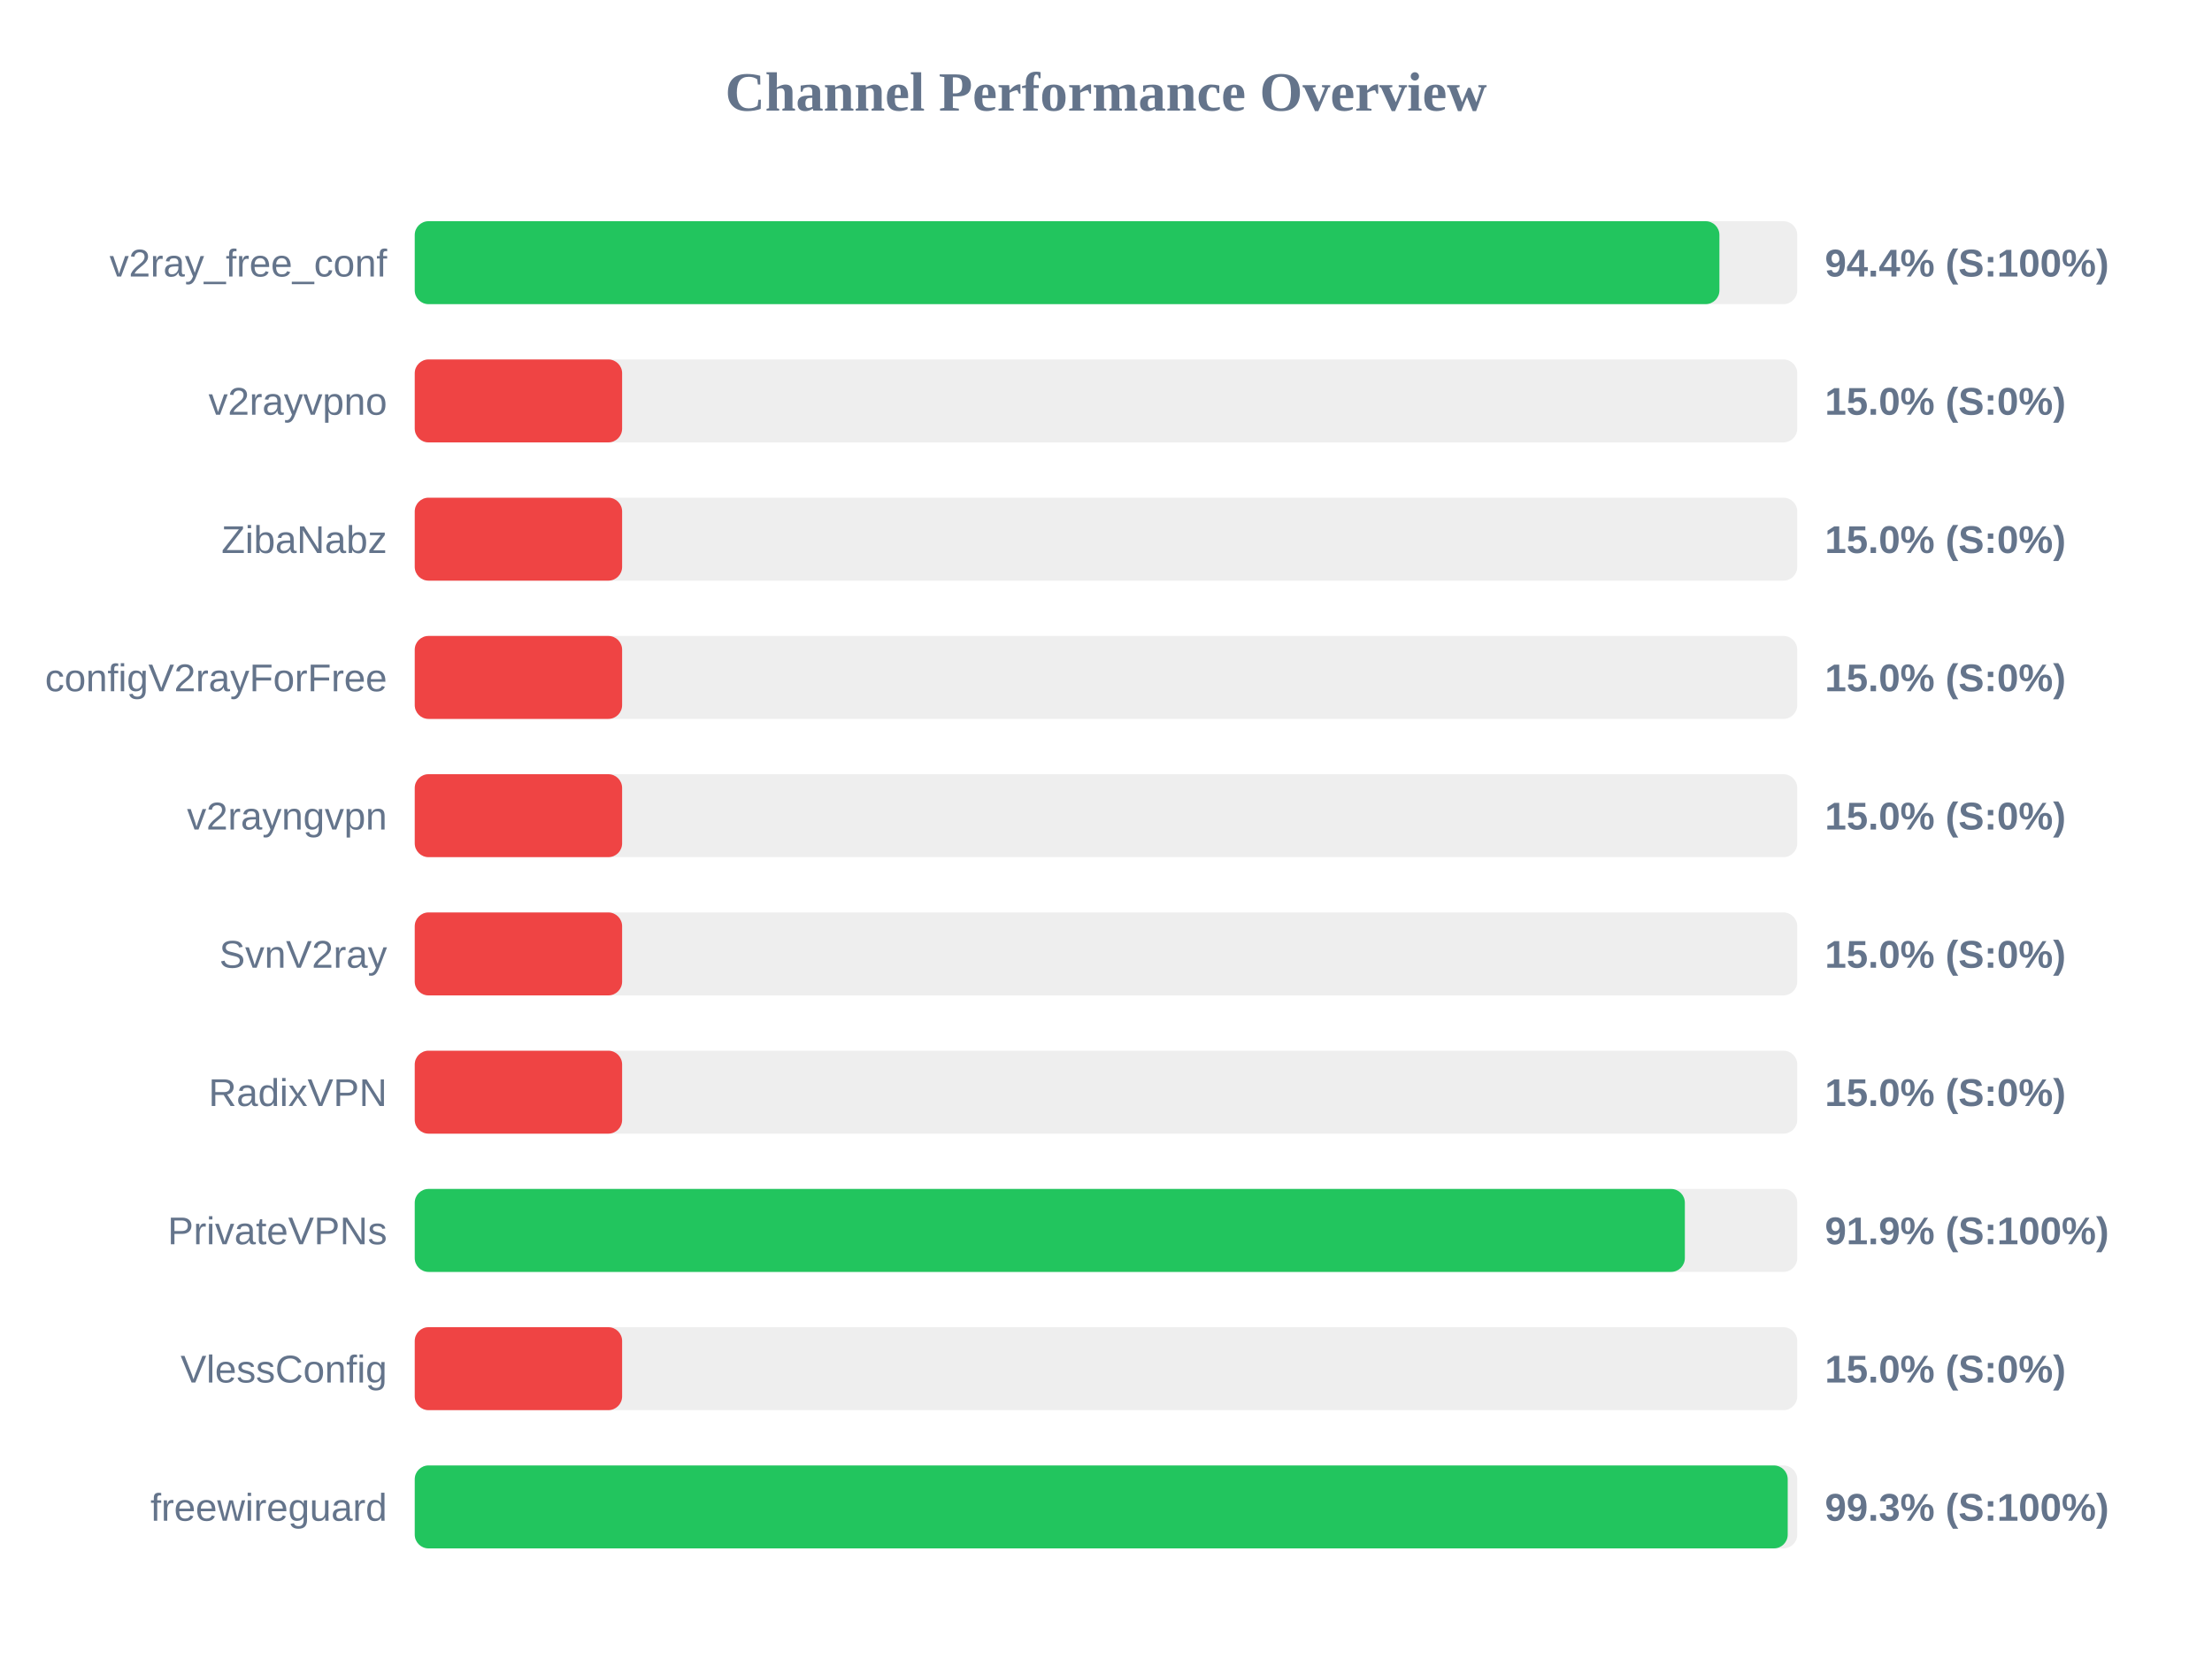
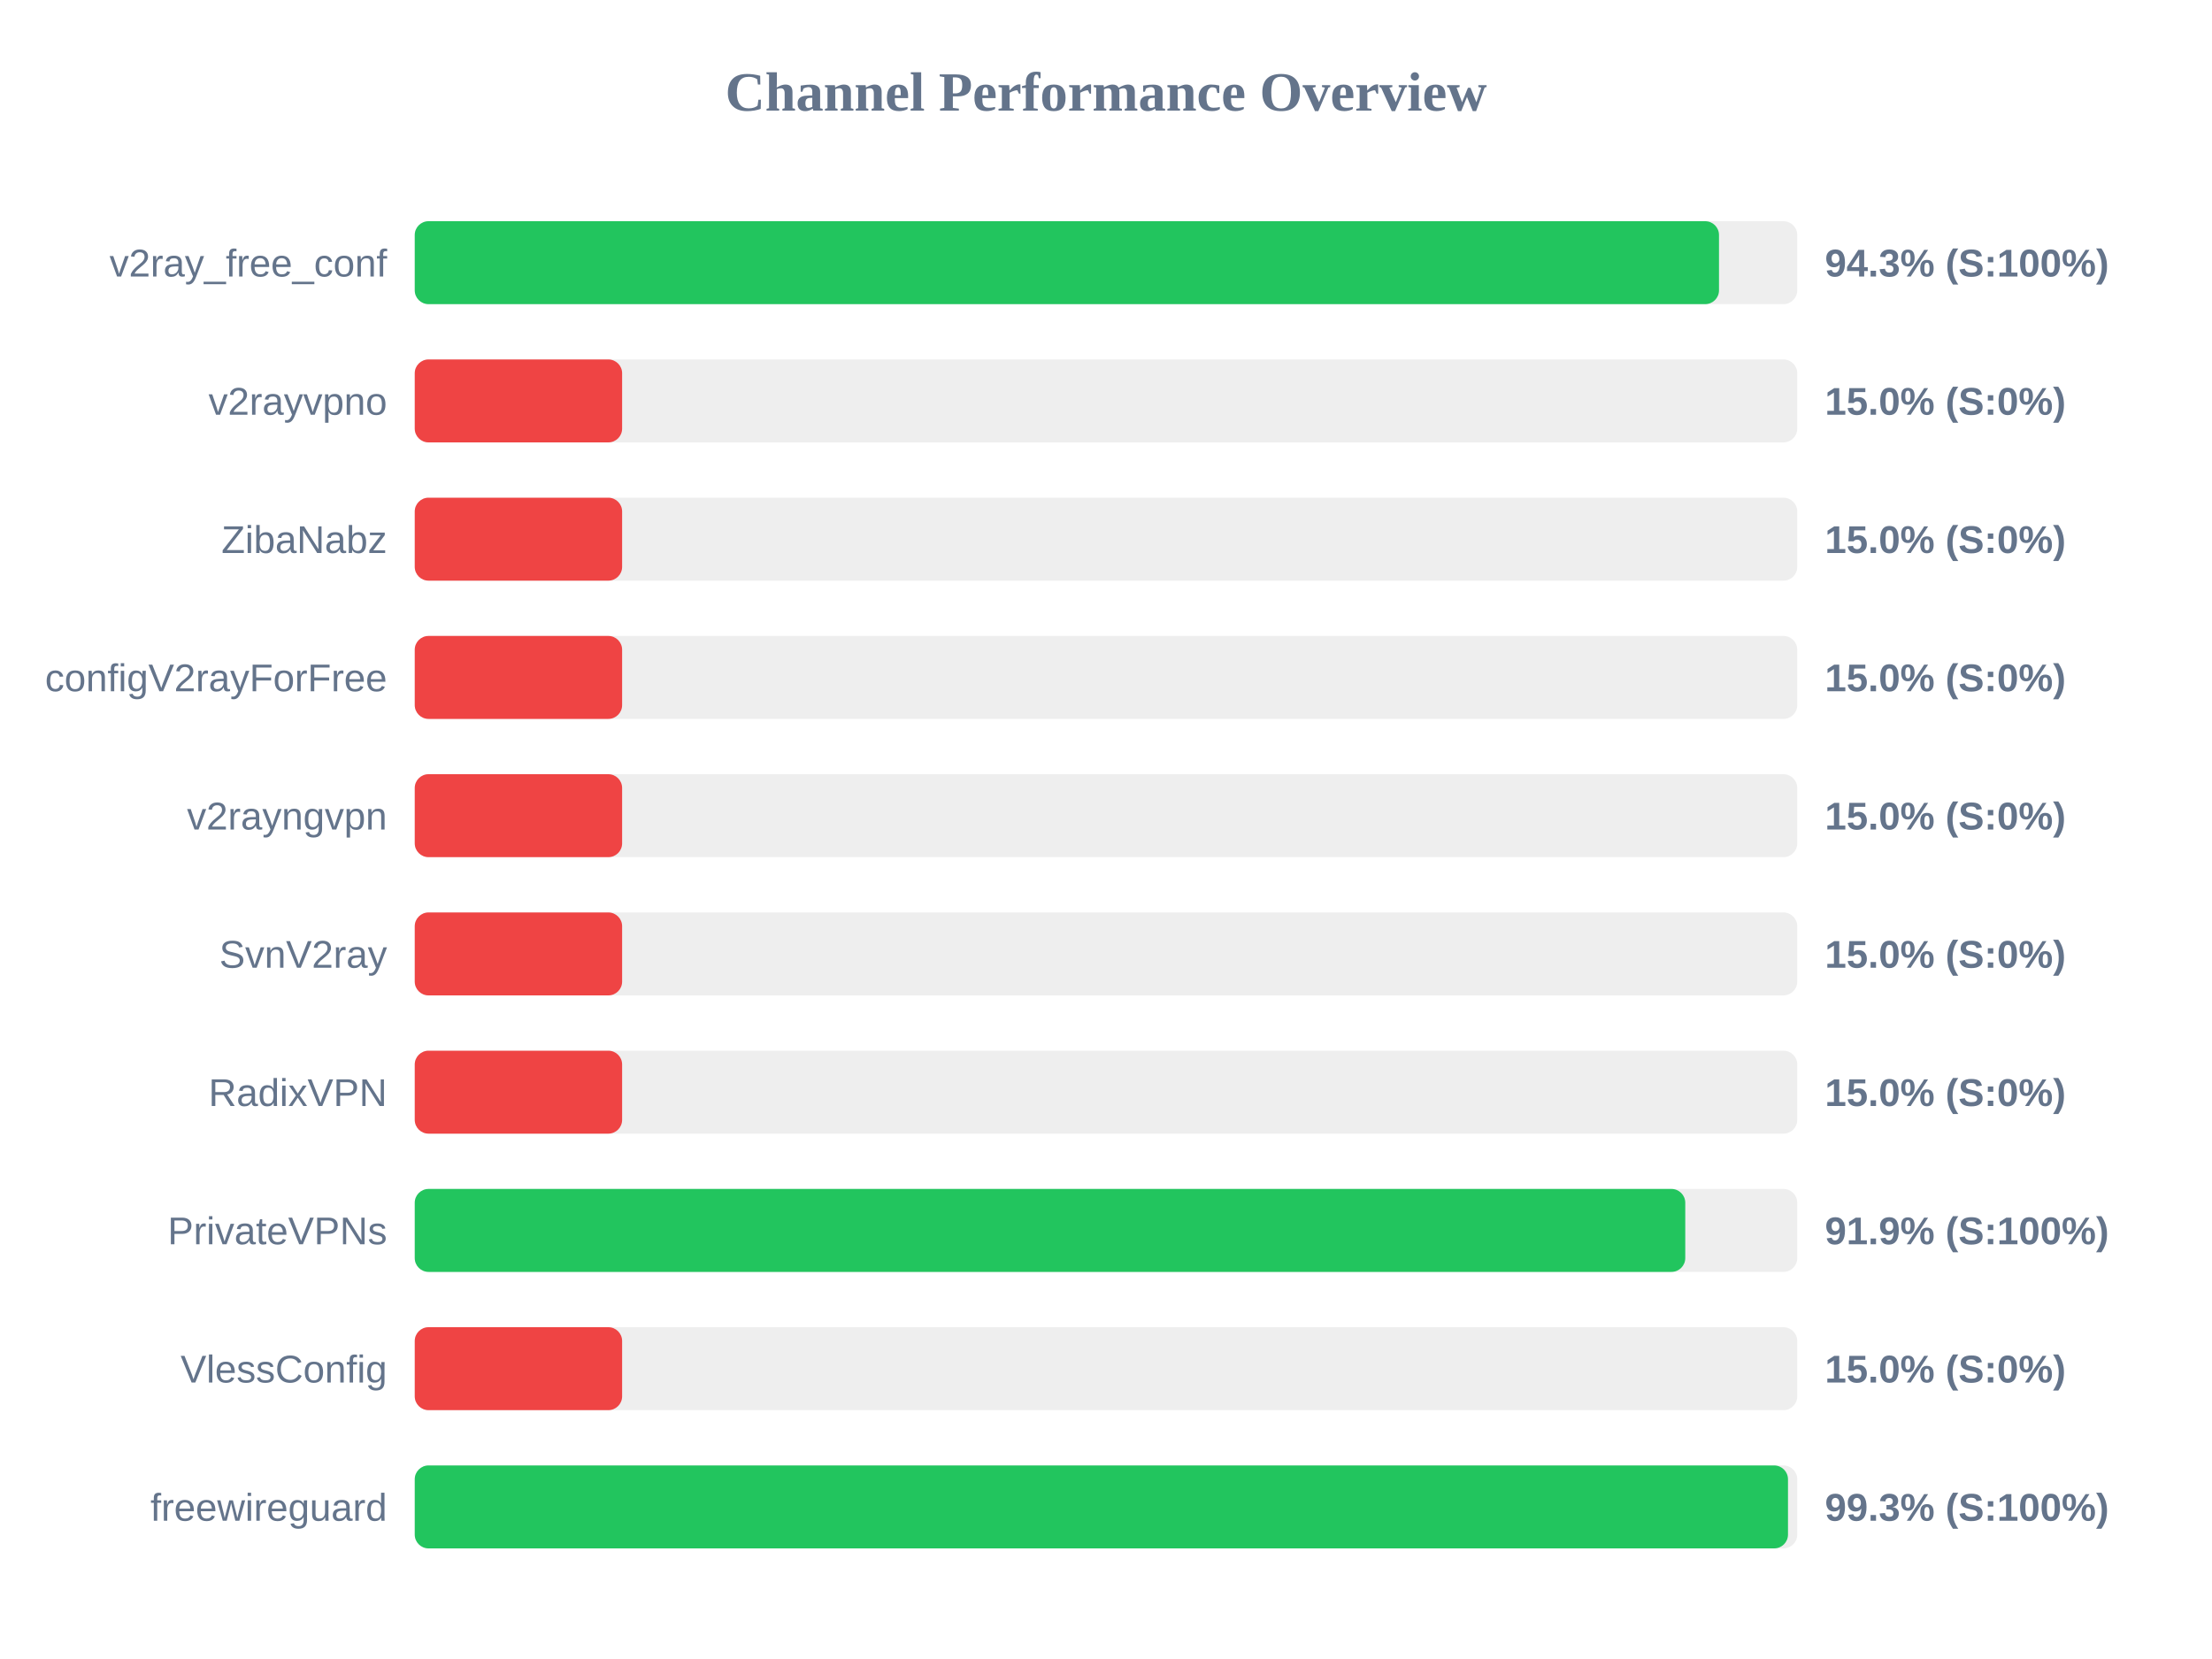
<svg xmlns="http://www.w3.org/2000/svg" width="800" height="600" version="1.1">
  <style>
        .row { font: 14px Arial; fill: #64748b; }
        .score { font: bold 14px Arial; fill: #64748b; }
    </style>
  <text x="400" y="40" text-anchor="middle" font-size="20px" font-weight="bold" fill="#64748b">Channel Performance Overview</text>
  <rect x="150" y="80" width="500" height="30" fill="#eee" rx="5" />
-   <rect x="150" y="80" width="471.85" height="30" fill="#22c55e" rx="5" />
+   <rect x="150" y="80" width="471.7" height="30" fill="#22c55e" rx="5" />
  <text x="140" y="100" text-anchor="end" class="row">v2ray_free_conf</text>
-   <text x="660" y="100" text-anchor="start" class="score">94.4% (S:100%)</text>
+   <text x="660" y="100" text-anchor="start" class="score">94.3% (S:100%)</text>
  <rect x="150" y="130" width="500" height="30" fill="#eee" rx="5" />
  <rect x="150" y="130" width="75.0" height="30" fill="#ef4444" rx="5" />
  <text x="140" y="150" text-anchor="end" class="row">v2rayvpno</text>
  <text x="660" y="150" text-anchor="start" class="score">15.0% (S:0%)</text>
  <rect x="150" y="180" width="500" height="30" fill="#eee" rx="5" />
  <rect x="150" y="180" width="75.0" height="30" fill="#ef4444" rx="5" />
  <text x="140" y="200" text-anchor="end" class="row">ZibaNabz</text>
  <text x="660" y="200" text-anchor="start" class="score">15.0% (S:0%)</text>
  <rect x="150" y="230" width="500" height="30" fill="#eee" rx="5" />
  <rect x="150" y="230" width="75.0" height="30" fill="#ef4444" rx="5" />
  <text x="140" y="250" text-anchor="end" class="row">configV2rayForFree</text>
  <text x="660" y="250" text-anchor="start" class="score">15.0% (S:0%)</text>
  <rect x="150" y="280" width="500" height="30" fill="#eee" rx="5" />
  <rect x="150" y="280" width="75.0" height="30" fill="#ef4444" rx="5" />
  <text x="140" y="300" text-anchor="end" class="row">v2rayngvpn</text>
  <text x="660" y="300" text-anchor="start" class="score">15.0% (S:0%)</text>
  <rect x="150" y="330" width="500" height="30" fill="#eee" rx="5" />
  <rect x="150" y="330" width="75.0" height="30" fill="#ef4444" rx="5" />
  <text x="140" y="350" text-anchor="end" class="row">SvnV2ray</text>
  <text x="660" y="350" text-anchor="start" class="score">15.0% (S:0%)</text>
  <rect x="150" y="380" width="500" height="30" fill="#eee" rx="5" />
  <rect x="150" y="380" width="75.0" height="30" fill="#ef4444" rx="5" />
  <text x="140" y="400" text-anchor="end" class="row">RadixVPN</text>
  <text x="660" y="400" text-anchor="start" class="score">15.0% (S:0%)</text>
  <rect x="150" y="430" width="500" height="30" fill="#eee" rx="5" />
-   <rect x="150" y="430" width="459.35" height="30" fill="#22c55e" rx="5" />
+   <rect x="150" y="430" width="459.5" height="30" fill="#22c55e" rx="5" />
  <text x="140" y="450" text-anchor="end" class="row">PrivateVPNs</text>
  <text x="660" y="450" text-anchor="start" class="score">91.9% (S:100%)</text>
  <rect x="150" y="480" width="500" height="30" fill="#eee" rx="5" />
  <rect x="150" y="480" width="75.0" height="30" fill="#ef4444" rx="5" />
  <text x="140" y="500" text-anchor="end" class="row">VlessConfig</text>
  <text x="660" y="500" text-anchor="start" class="score">15.0% (S:0%)</text>
  <rect x="150" y="530" width="500" height="30" fill="#eee" rx="5" />
-   <rect x="150" y="530" width="496.55" height="30" fill="#22c55e" rx="5" />
+   <rect x="150" y="530" width="496.65" height="30" fill="#22c55e" rx="5" />
  <text x="140" y="550" text-anchor="end" class="row">freewireguard</text>
  <text x="660" y="550" text-anchor="start" class="score">99.3% (S:100%)</text>
</svg>
